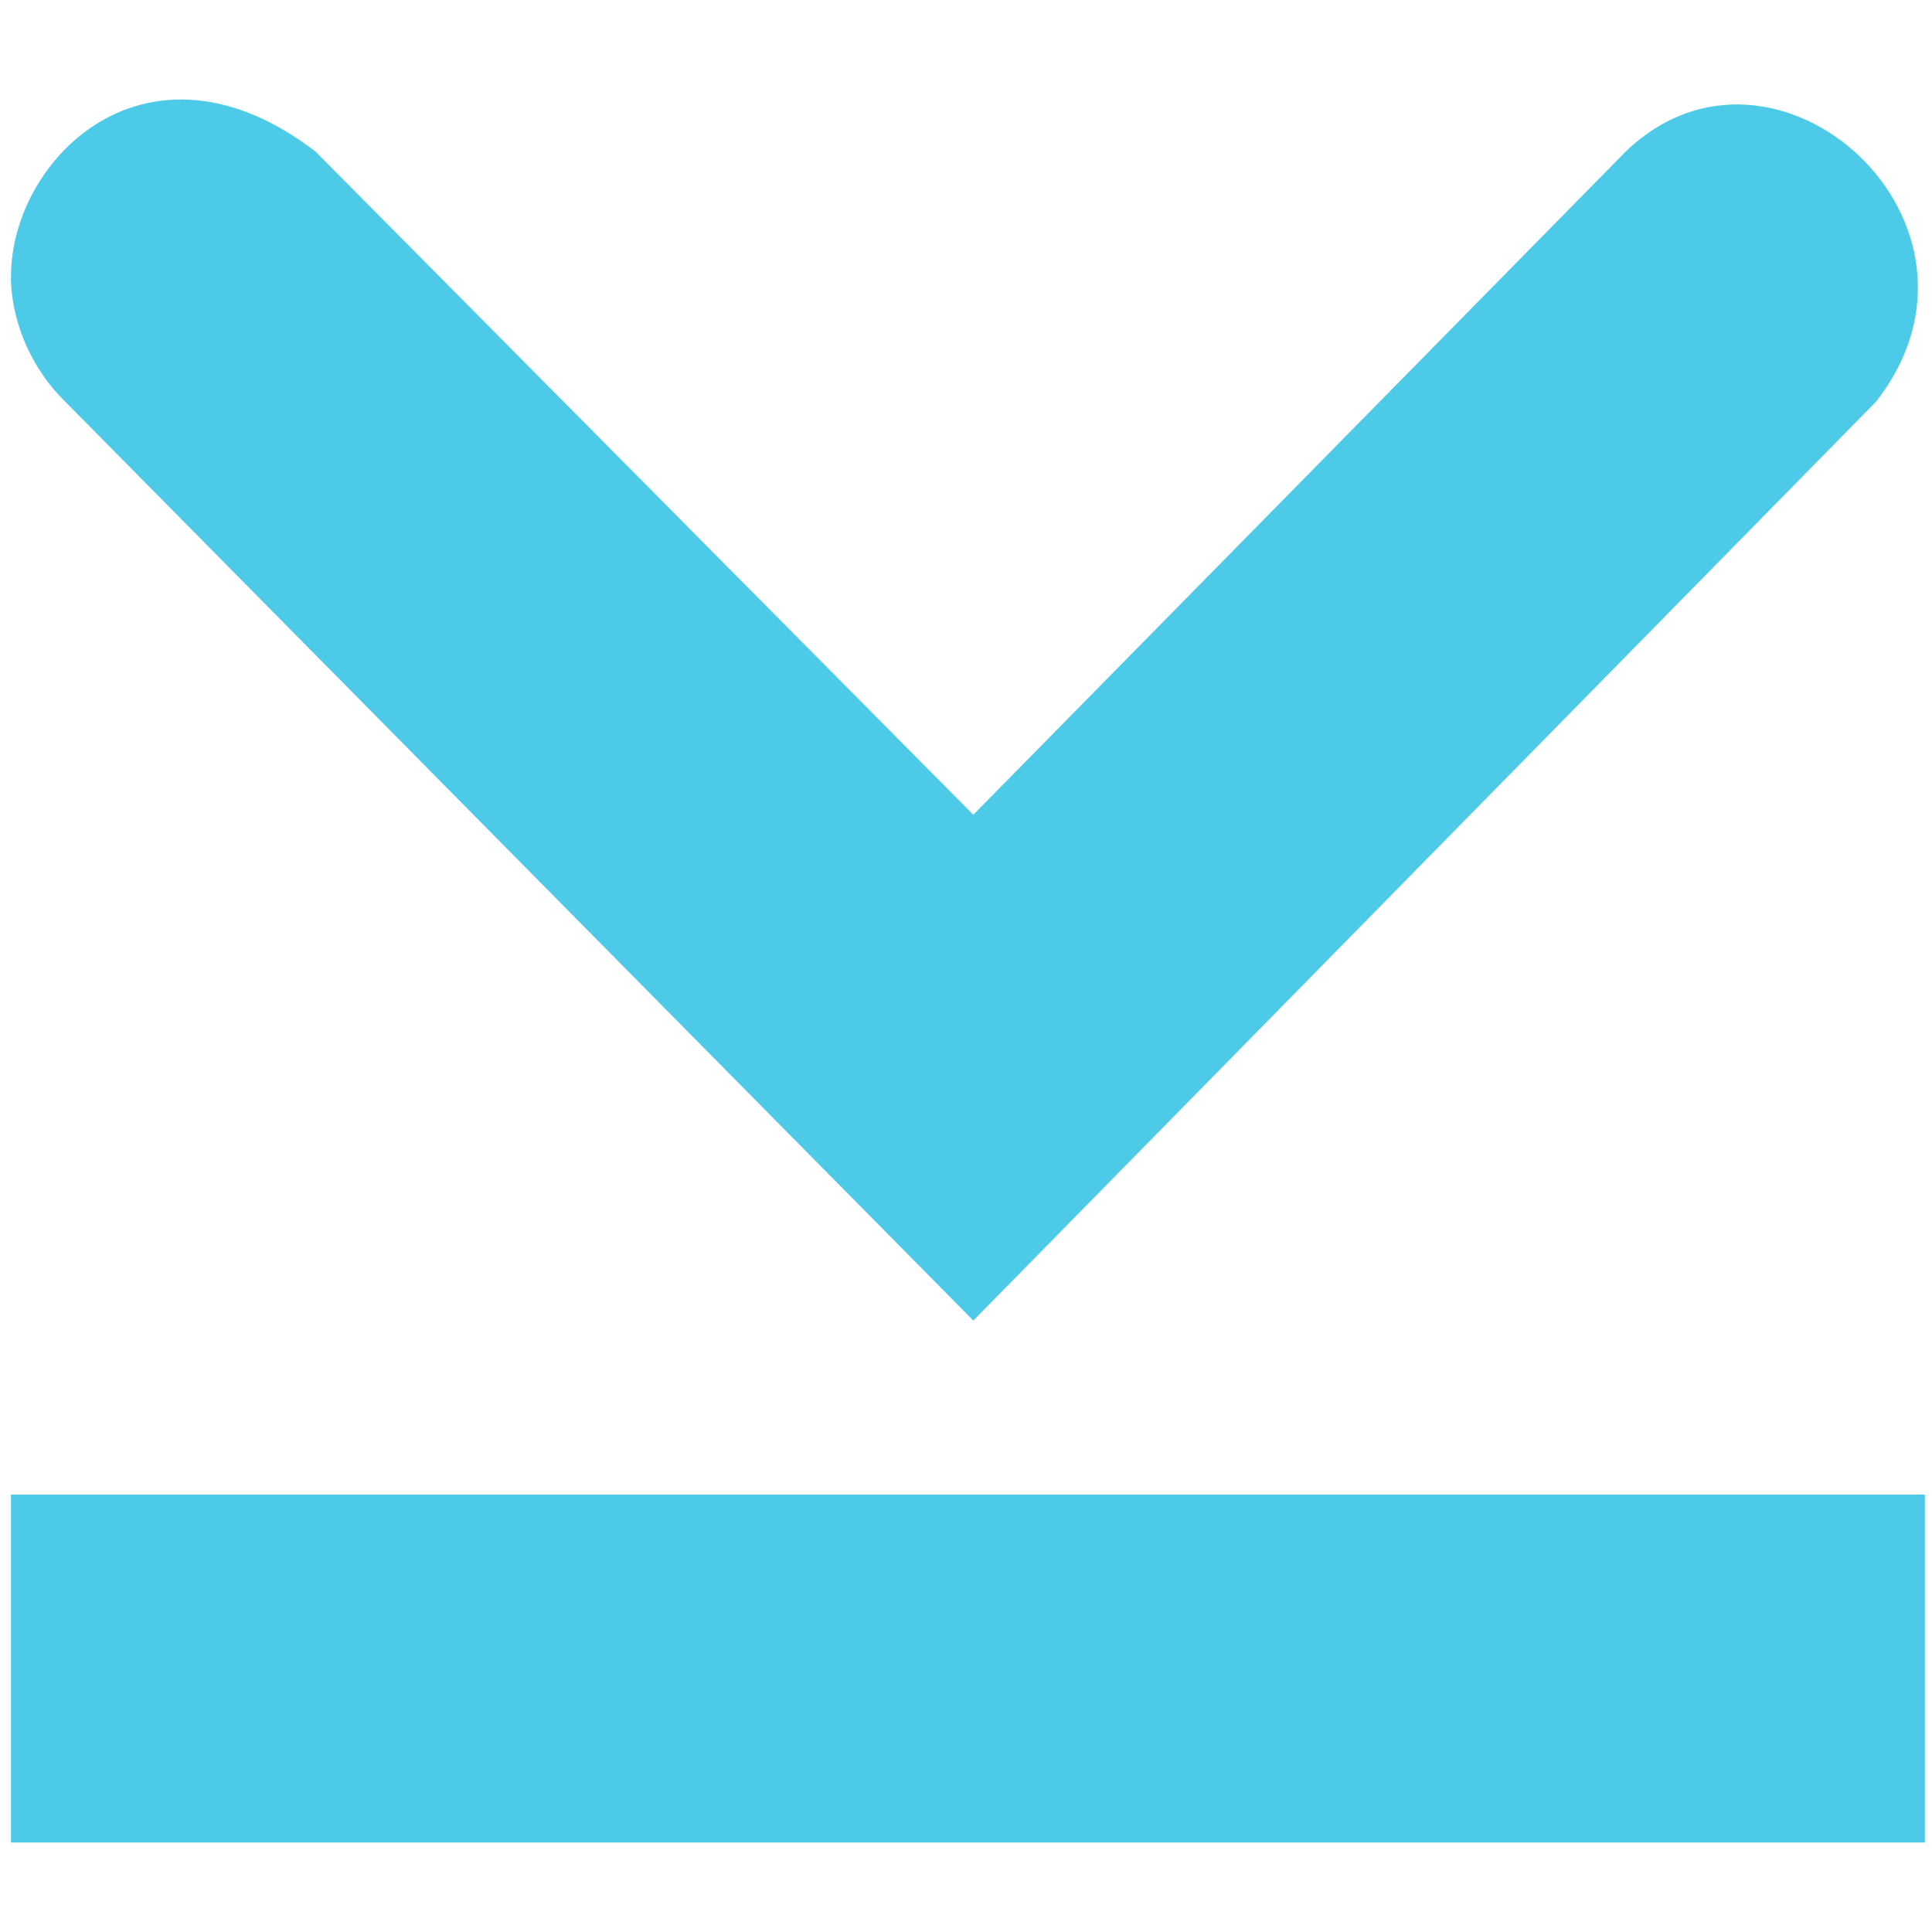
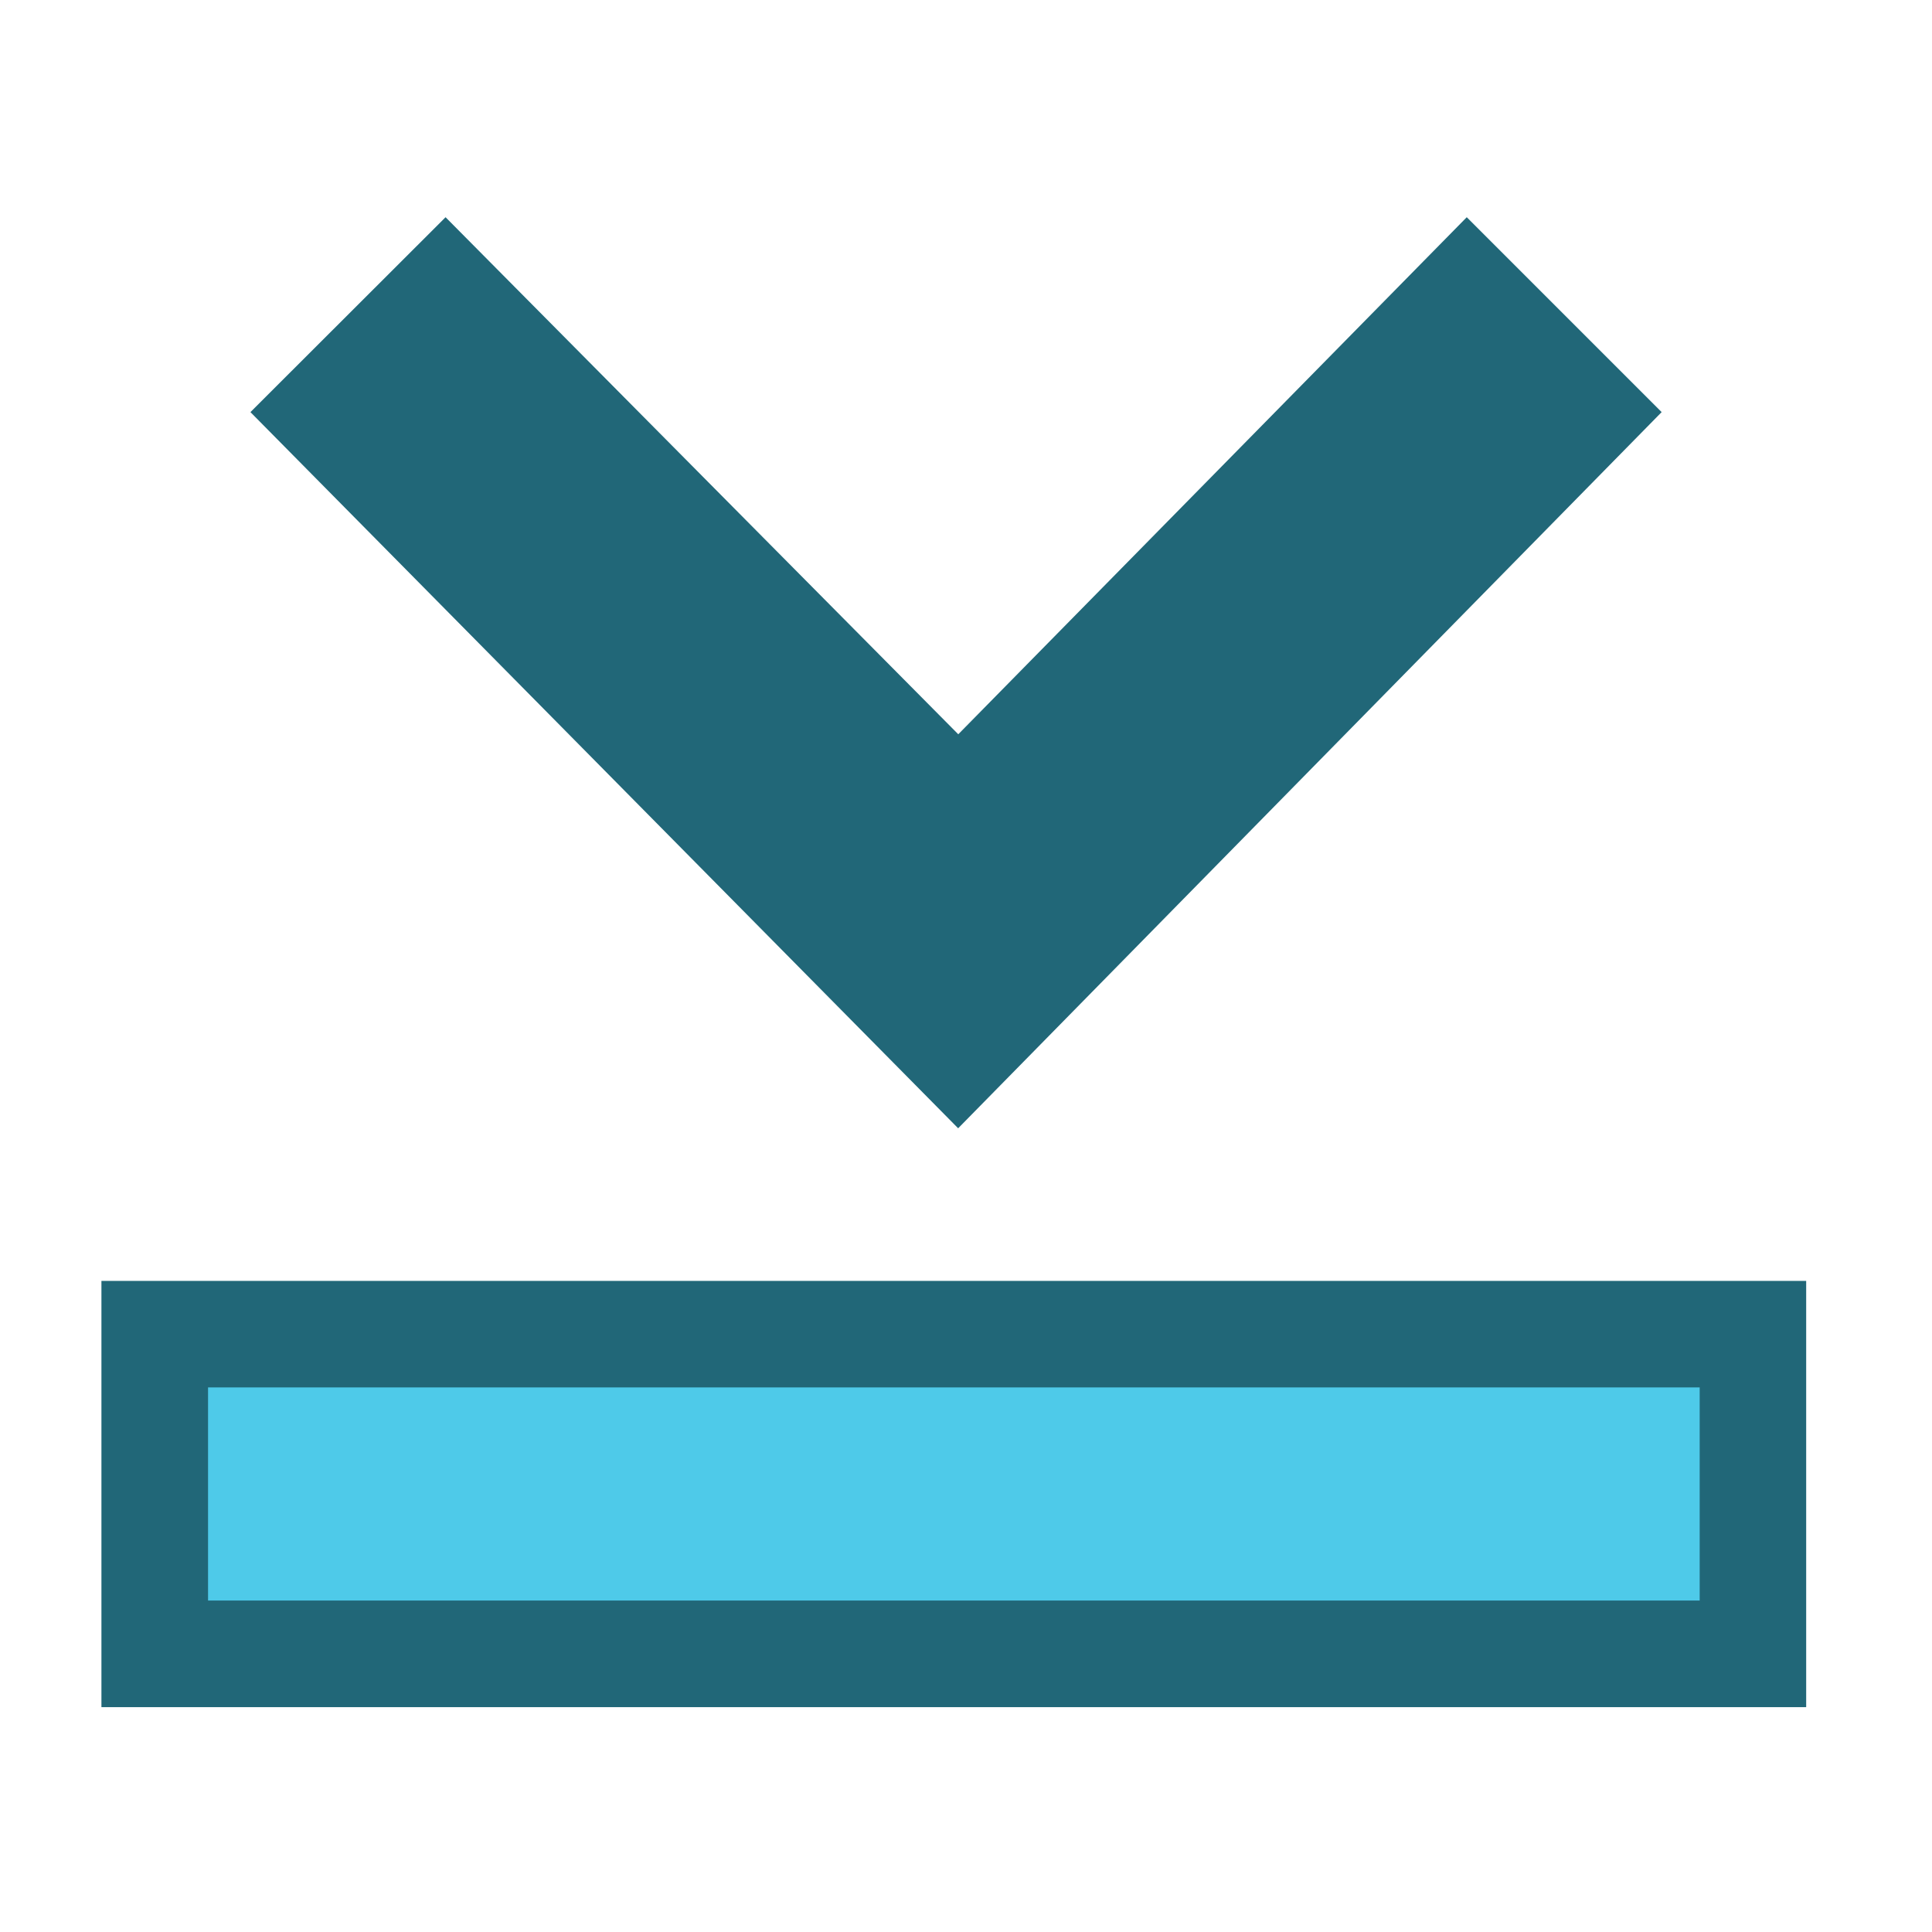
- <svg xmlns="http://www.w3.org/2000/svg" width="256" height="256" id="svg2" version="1.1">
+ <svg xmlns="http://www.w3.org/2000/svg" width="16" height="16" id="svg2" version="1.1">
  <defs id="defs4" />
-   <g id="layer1" transform="translate(0,-796.3622)">
-     <g id="g4023" transform="matrix(23.05445,0,0,23.05445,-44.65399,740.7981)" style="fill:#4ecae9;fill-opacity:1">
-       <g style="display:inline;fill:#4ecae9;fill-opacity:1" id="layer9" transform="translate(-160,-626)" />
-       <g id="layer10" transform="translate(-160,-626)" style="fill:#4ecae9;fill-opacity:1" />
-       <g id="layer11" transform="translate(-160,-626)" style="fill:#4ecae9;fill-opacity:1" />
-       <g id="layer12" transform="translate(-160,-626)" style="fill:#4ecae9;fill-opacity:1">
-         <path style="font-size:medium;font-style:normal;font-variant:normal;font-weight:normal;font-stretch:normal;text-indent:0;text-align:start;text-decoration:none;line-height:normal;letter-spacing:normal;word-spacing:normal;text-transform:none;direction:ltr;block-progression:tb;writing-mode:lr-tb;text-anchor:start;color:#bebebe;fill:#4ecae9;fill-opacity:1;fill-rule:nonzero;stroke:none;stroke-width:1.781;marker:none;visibility:visible;display:inline;overflow:visible;enable-background:new;font-family:Andale Mono;-inkscape-font-specification:Andale Mono" id="path10839-9-9-3-0-4" d="m 162,630 c -1.2e-4,0.01 -4.6e-4,0.021 0,0.031 0.011,0.255 0.129,0.51 0.312,0.688 l 5.219,5.281 5.188,-5.281 c 0.801,-1.023 -0.58,-2.266 -1.438,-1.438 l -3.75,3.812 -3.781,-3.812 c -0.965,-0.739 -1.751,0.042 -1.75,0.719 z" />
-         <rect width="2" style="color:#bebebe;fill:#4ecae9;fill-opacity:1;fill-rule:nonzero;stroke:none;stroke-width:2;marker:none;visibility:visible;display:inline;overflow:visible;enable-background:accumulate" ry="0" height="11" rx="0" id="rect4317-8-6" y="162" x="637" transform="matrix(0,1,1,0,0,0)" />
-       </g>
-       <g id="layer13" transform="translate(-160,-626)" style="fill:#4ecae9;fill-opacity:1" />
-       <g id="layer14" transform="translate(-160,-626)" style="fill:#4ecae9;fill-opacity:1" />
-       <g style="display:inline;fill:#4ecae9;fill-opacity:1" id="layer15" transform="translate(-160,-626)" />
-       <g style="display:inline;fill:#4ecae9;fill-opacity:1" id="g4953" transform="translate(-160,-626)" />
-     </g>
+   <g id="layer1" transform="translate(0,-1036.362)">
+     <rect width="3.53" style="color:#bebebe;display:inline;overflow:visible;visibility:visible;fill:#216778;fill-opacity:1;fill-rule:nonzero;stroke:none;stroke-width:3.01;marker:none;enable-background:accumulate" ry="0" height="14.118" rx="0" id="rect4317-8-6-3" y="0.84" x="1046.97" transform="matrix(0,1,1,0,0,0)" />
+     <g transform="matrix(1.272723,0,0,1.272723,-205.1812,237.4776)" id="layer9" style="display:inline;fill:#4ecae9;fill-opacity:1" />
+     <g style="fill:#4ecae9;fill-opacity:1" transform="matrix(1.272723,0,0,1.272723,-205.1812,237.4776)" id="layer10" />
+     <g style="fill:#4ecae9;fill-opacity:1" transform="matrix(1.272723,0,0,1.272723,-205.1812,237.4776)" id="layer11" />
+     <path style="color:#bebebe;font-style:normal;font-variant:normal;font-weight:normal;font-stretch:normal;font-size:medium;line-height:normal;font-family:'Andale Mono';-inkscape-font-specification:'Andale Mono';text-indent:0;text-align:start;text-decoration:none;text-decoration-line:none;letter-spacing:normal;word-spacing:normal;text-transform:none;writing-mode:lr-tb;direction:ltr;text-anchor:start;display:inline;overflow:visible;visibility:visible;fill:#216778;fill-opacity:1;fill-rule:nonzero;stroke:none;stroke-width:2;marker:none;enable-background:new" id="path10839-9-9-3-0-4" d="m 2.074,1039.775 5.861,5.931 5.826,-5.931 -1.614,-1.614 -4.211,4.282 -4.246,-4.282 z" />
+     <rect width="1.765" style="color:#bebebe;display:inline;overflow:visible;visibility:visible;fill:#4ecae9;fill-opacity:1;fill-rule:nonzero;stroke:none;stroke-width:1.991;marker:none;enable-background:accumulate" ry="0" height="12.353" rx="0" id="rect4317-8-6" y="1.723" x="1047.852" transform="matrix(0,1,1,0,0,0)" />
+     <g style="fill:#4ecae9;fill-opacity:1" transform="matrix(1.272723,0,0,1.272723,-205.1812,237.4776)" id="layer13" />
+     <g style="fill:#4ecae9;fill-opacity:1" transform="matrix(1.272723,0,0,1.272723,-205.1812,237.4776)" id="layer14" />
+     <g transform="matrix(1.272723,0,0,1.272723,-205.1812,237.4776)" id="layer15" style="display:inline;fill:#4ecae9;fill-opacity:1" />
+     <g transform="matrix(1.272723,0,0,1.272723,-205.1812,237.4776)" id="g4953" style="display:inline;fill:#4ecae9;fill-opacity:1" />
  </g>
</svg>
